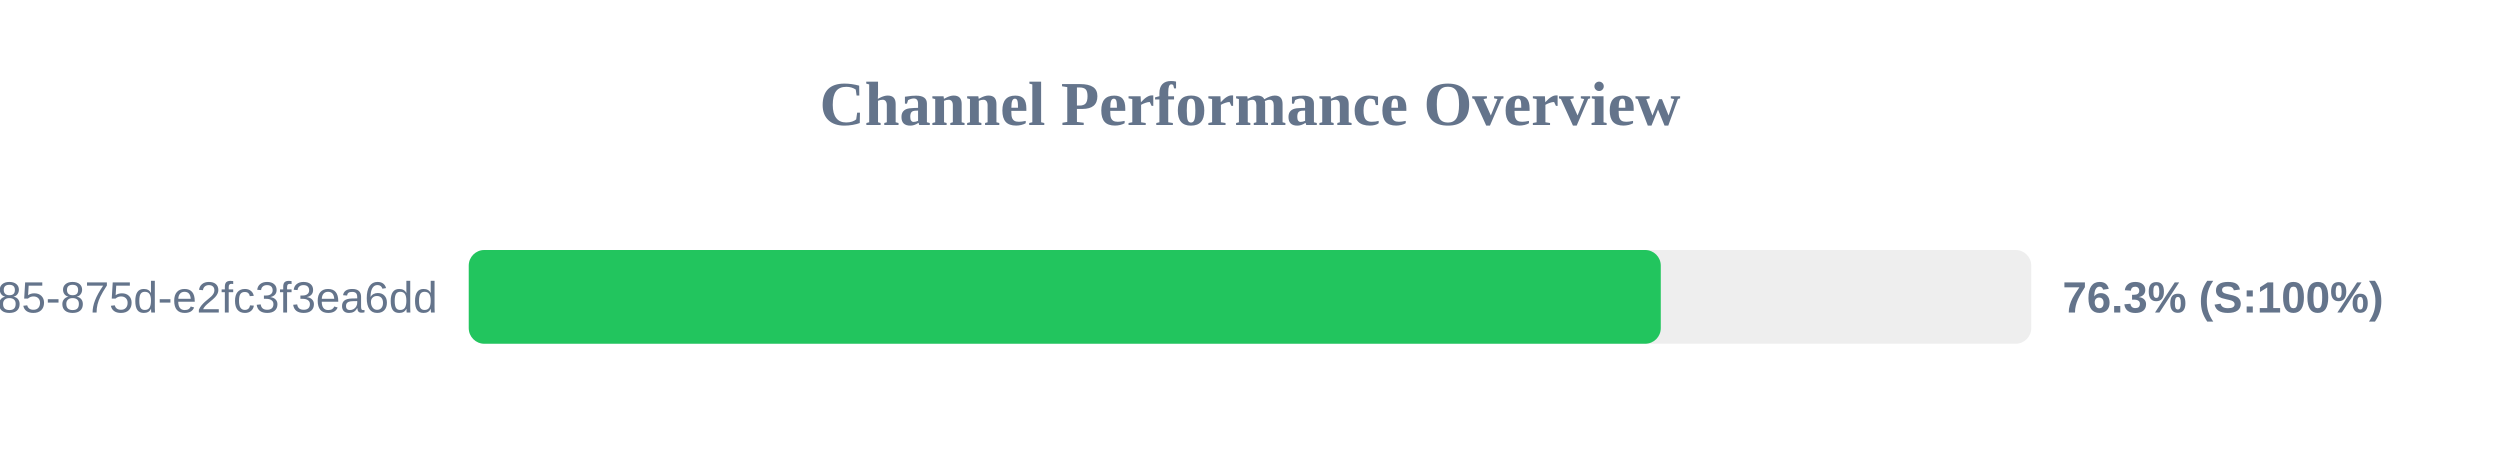
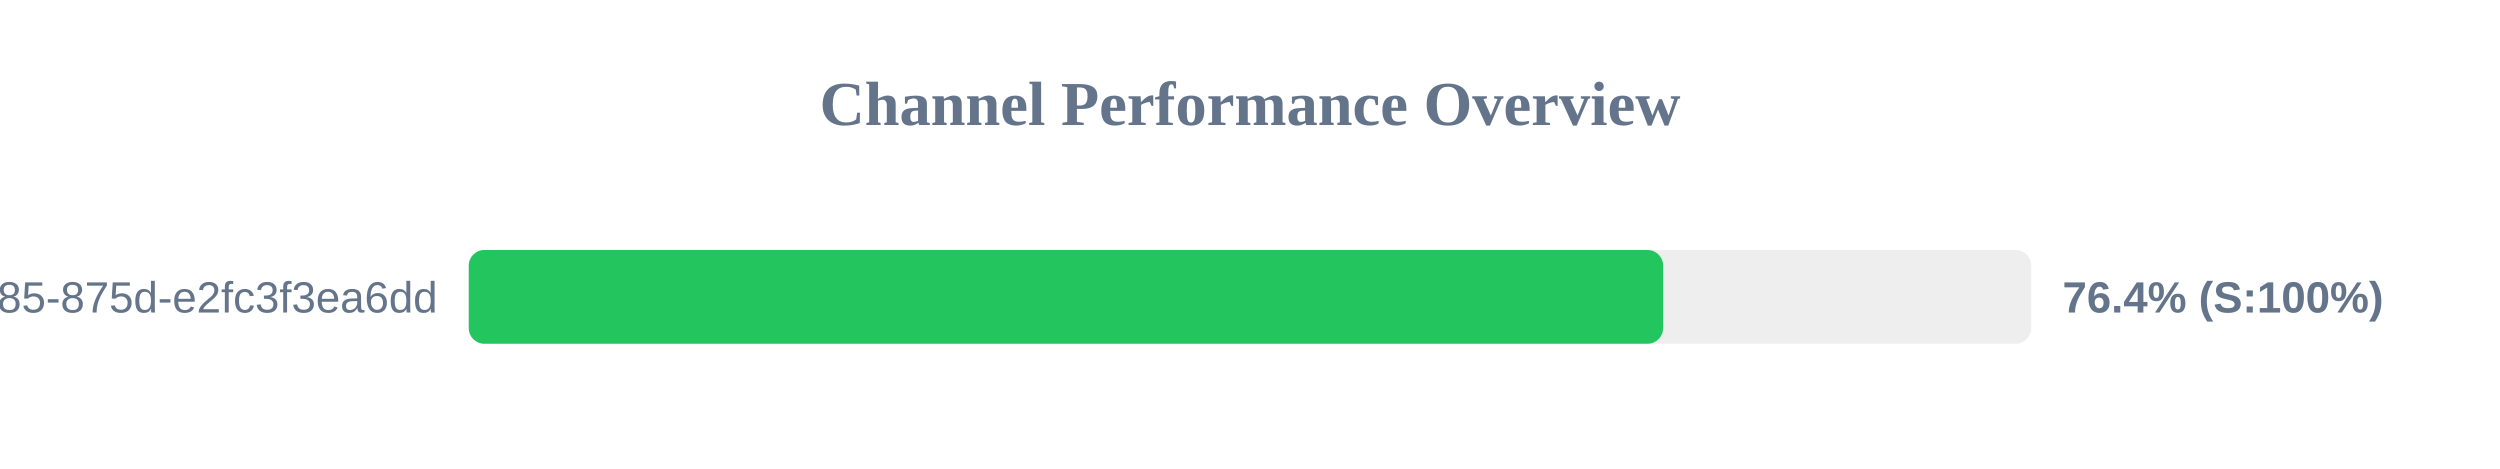
<svg xmlns="http://www.w3.org/2000/svg" width="800" height="150" version="1.1">
  <style>
        .row { font: 14px Arial; fill: #64748b; }
        .score { font: bold 14px Arial; fill: #64748b; }
    </style>
  <text x="400" y="40" text-anchor="middle" font-size="20px" font-weight="bold" fill="#64748b">Channel Performance Overview</text>
  <rect x="150" y="80" width="500" height="30" fill="#eee" rx="5" />
-   <rect x="150" y="80" width="381.45" height="30" fill="#22c55e" rx="5" />
+   <rect x="150" y="80" width="382.2" height="30" fill="#22c55e" rx="5" />
  <text x="140" y="100" text-anchor="end" class="row">?uuid=1045aedf-053c-4585-875d-e2fc3f3ea6dd</text>
-   <text x="660" y="100" text-anchor="start" class="score">76.3% (S:100%)</text>
+   <text x="660" y="100" text-anchor="start" class="score">76.4% (S:100%)</text>
</svg>
